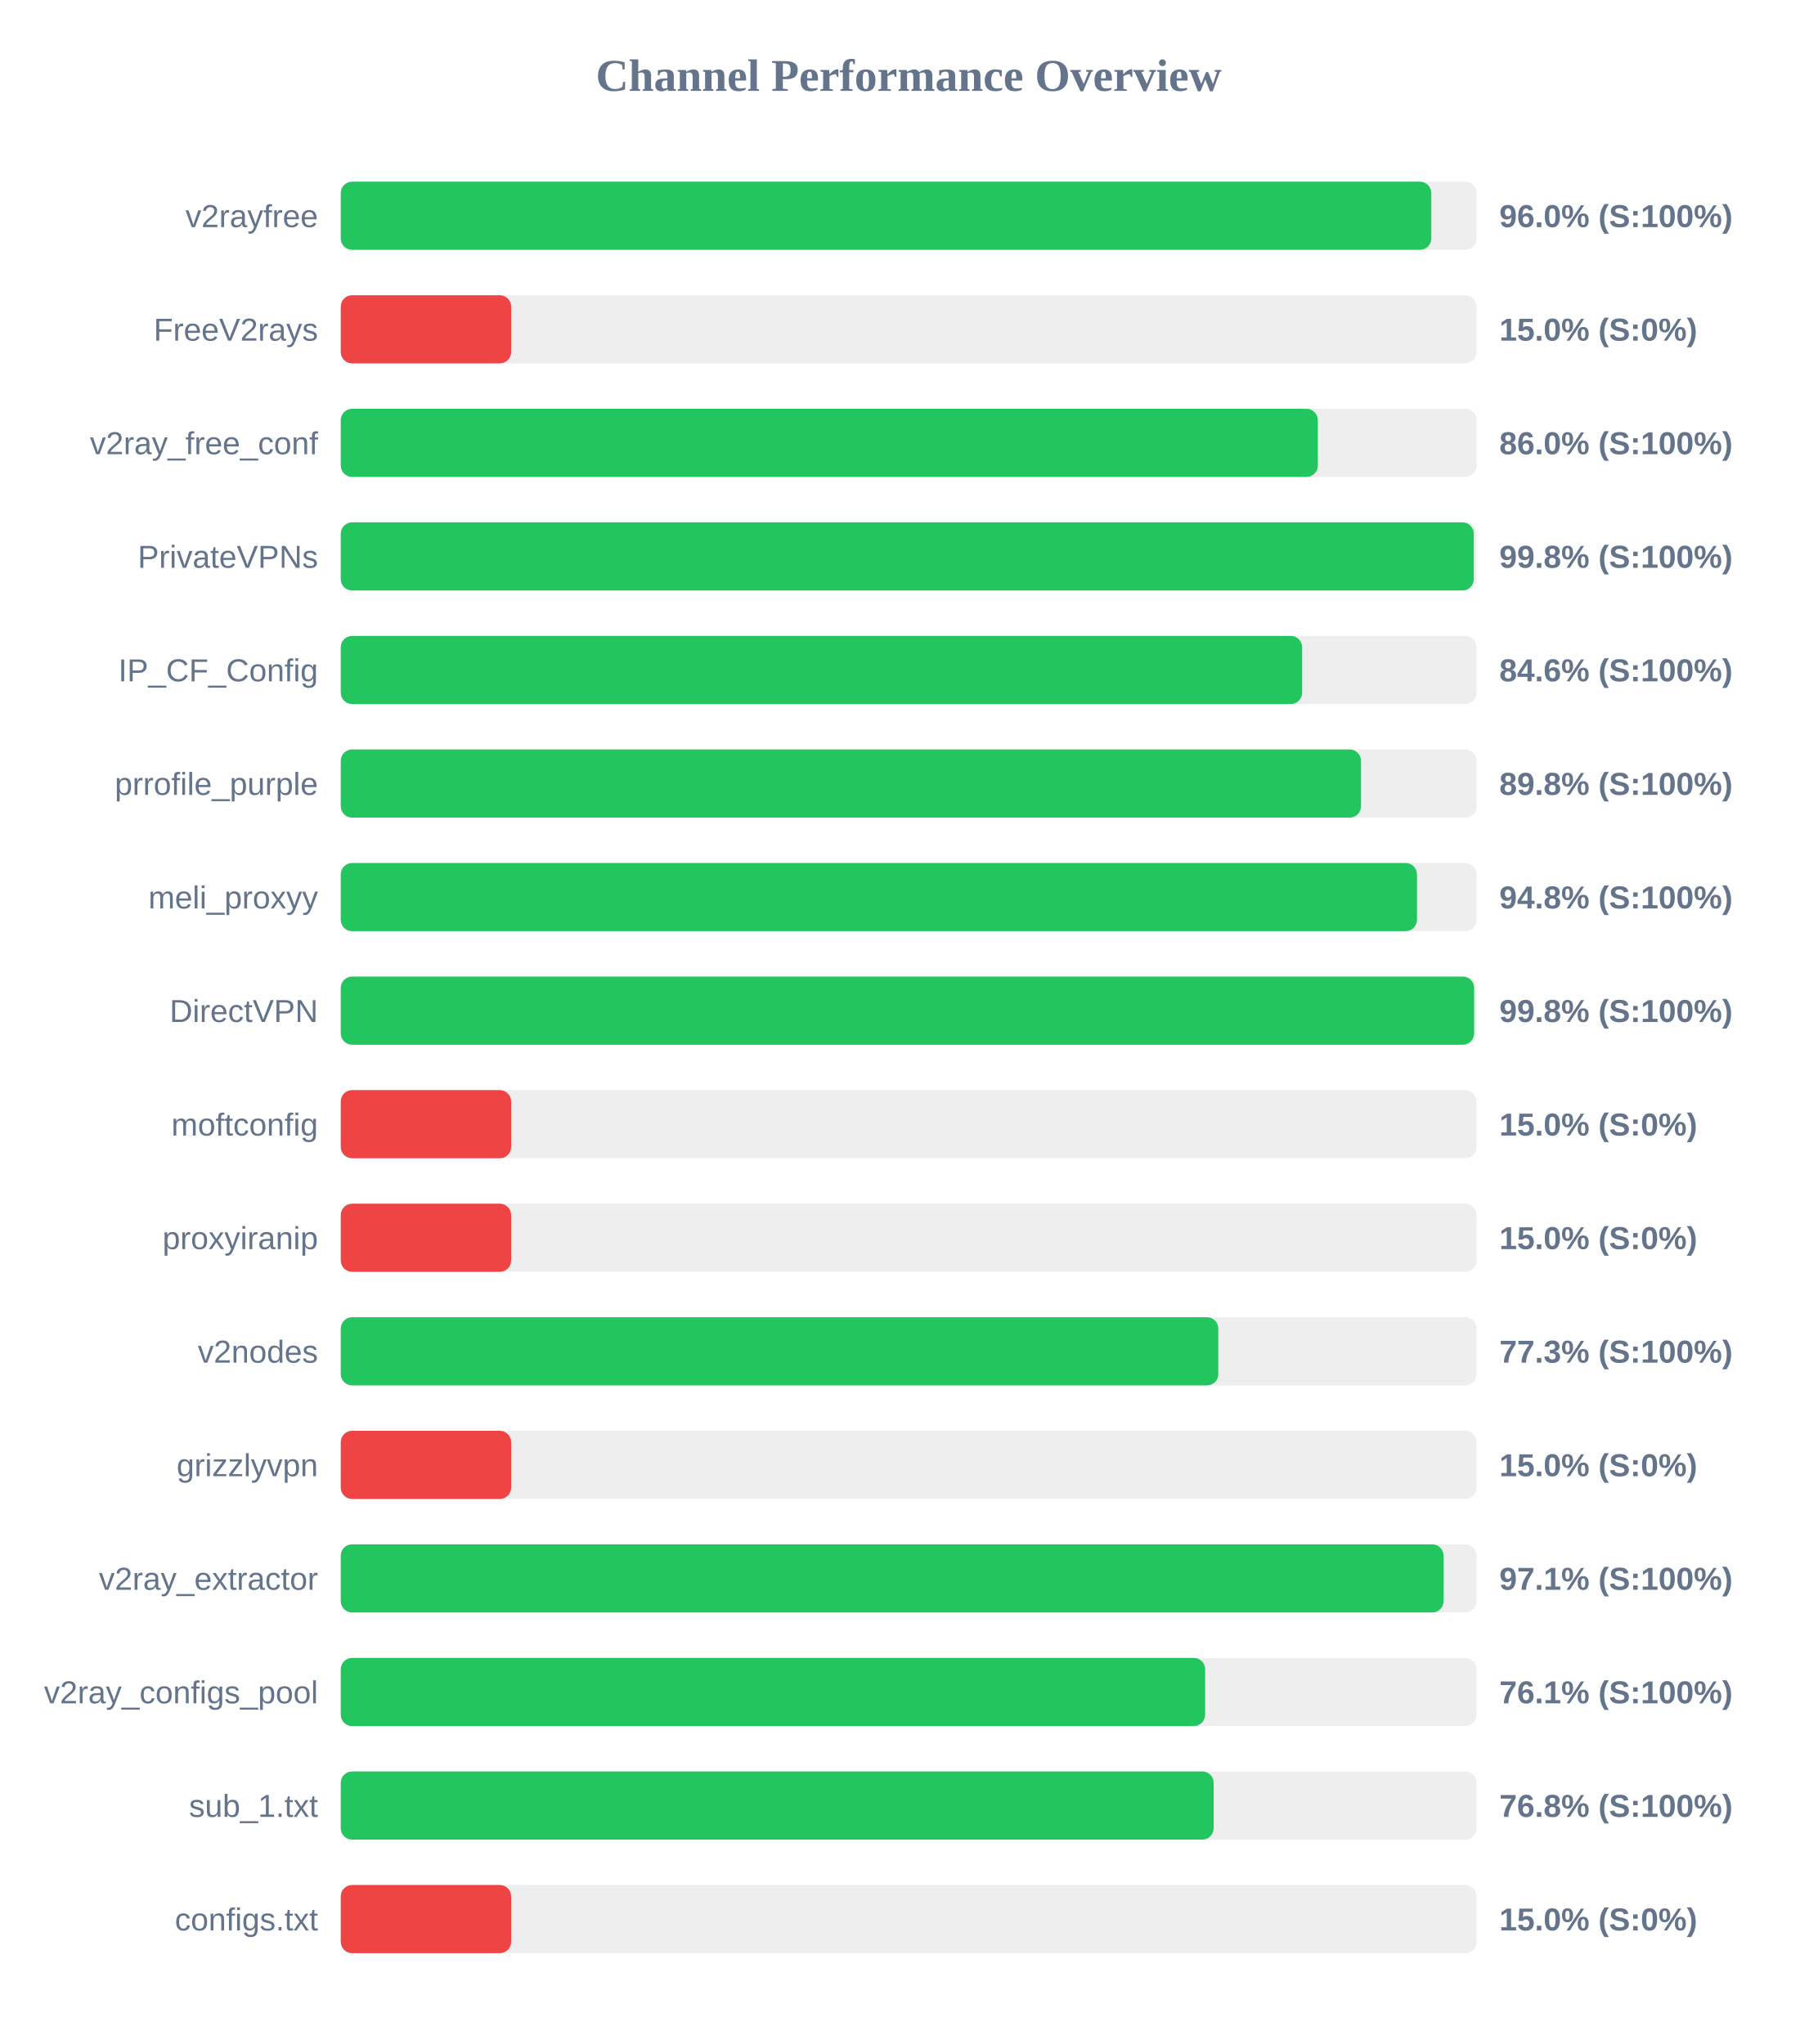
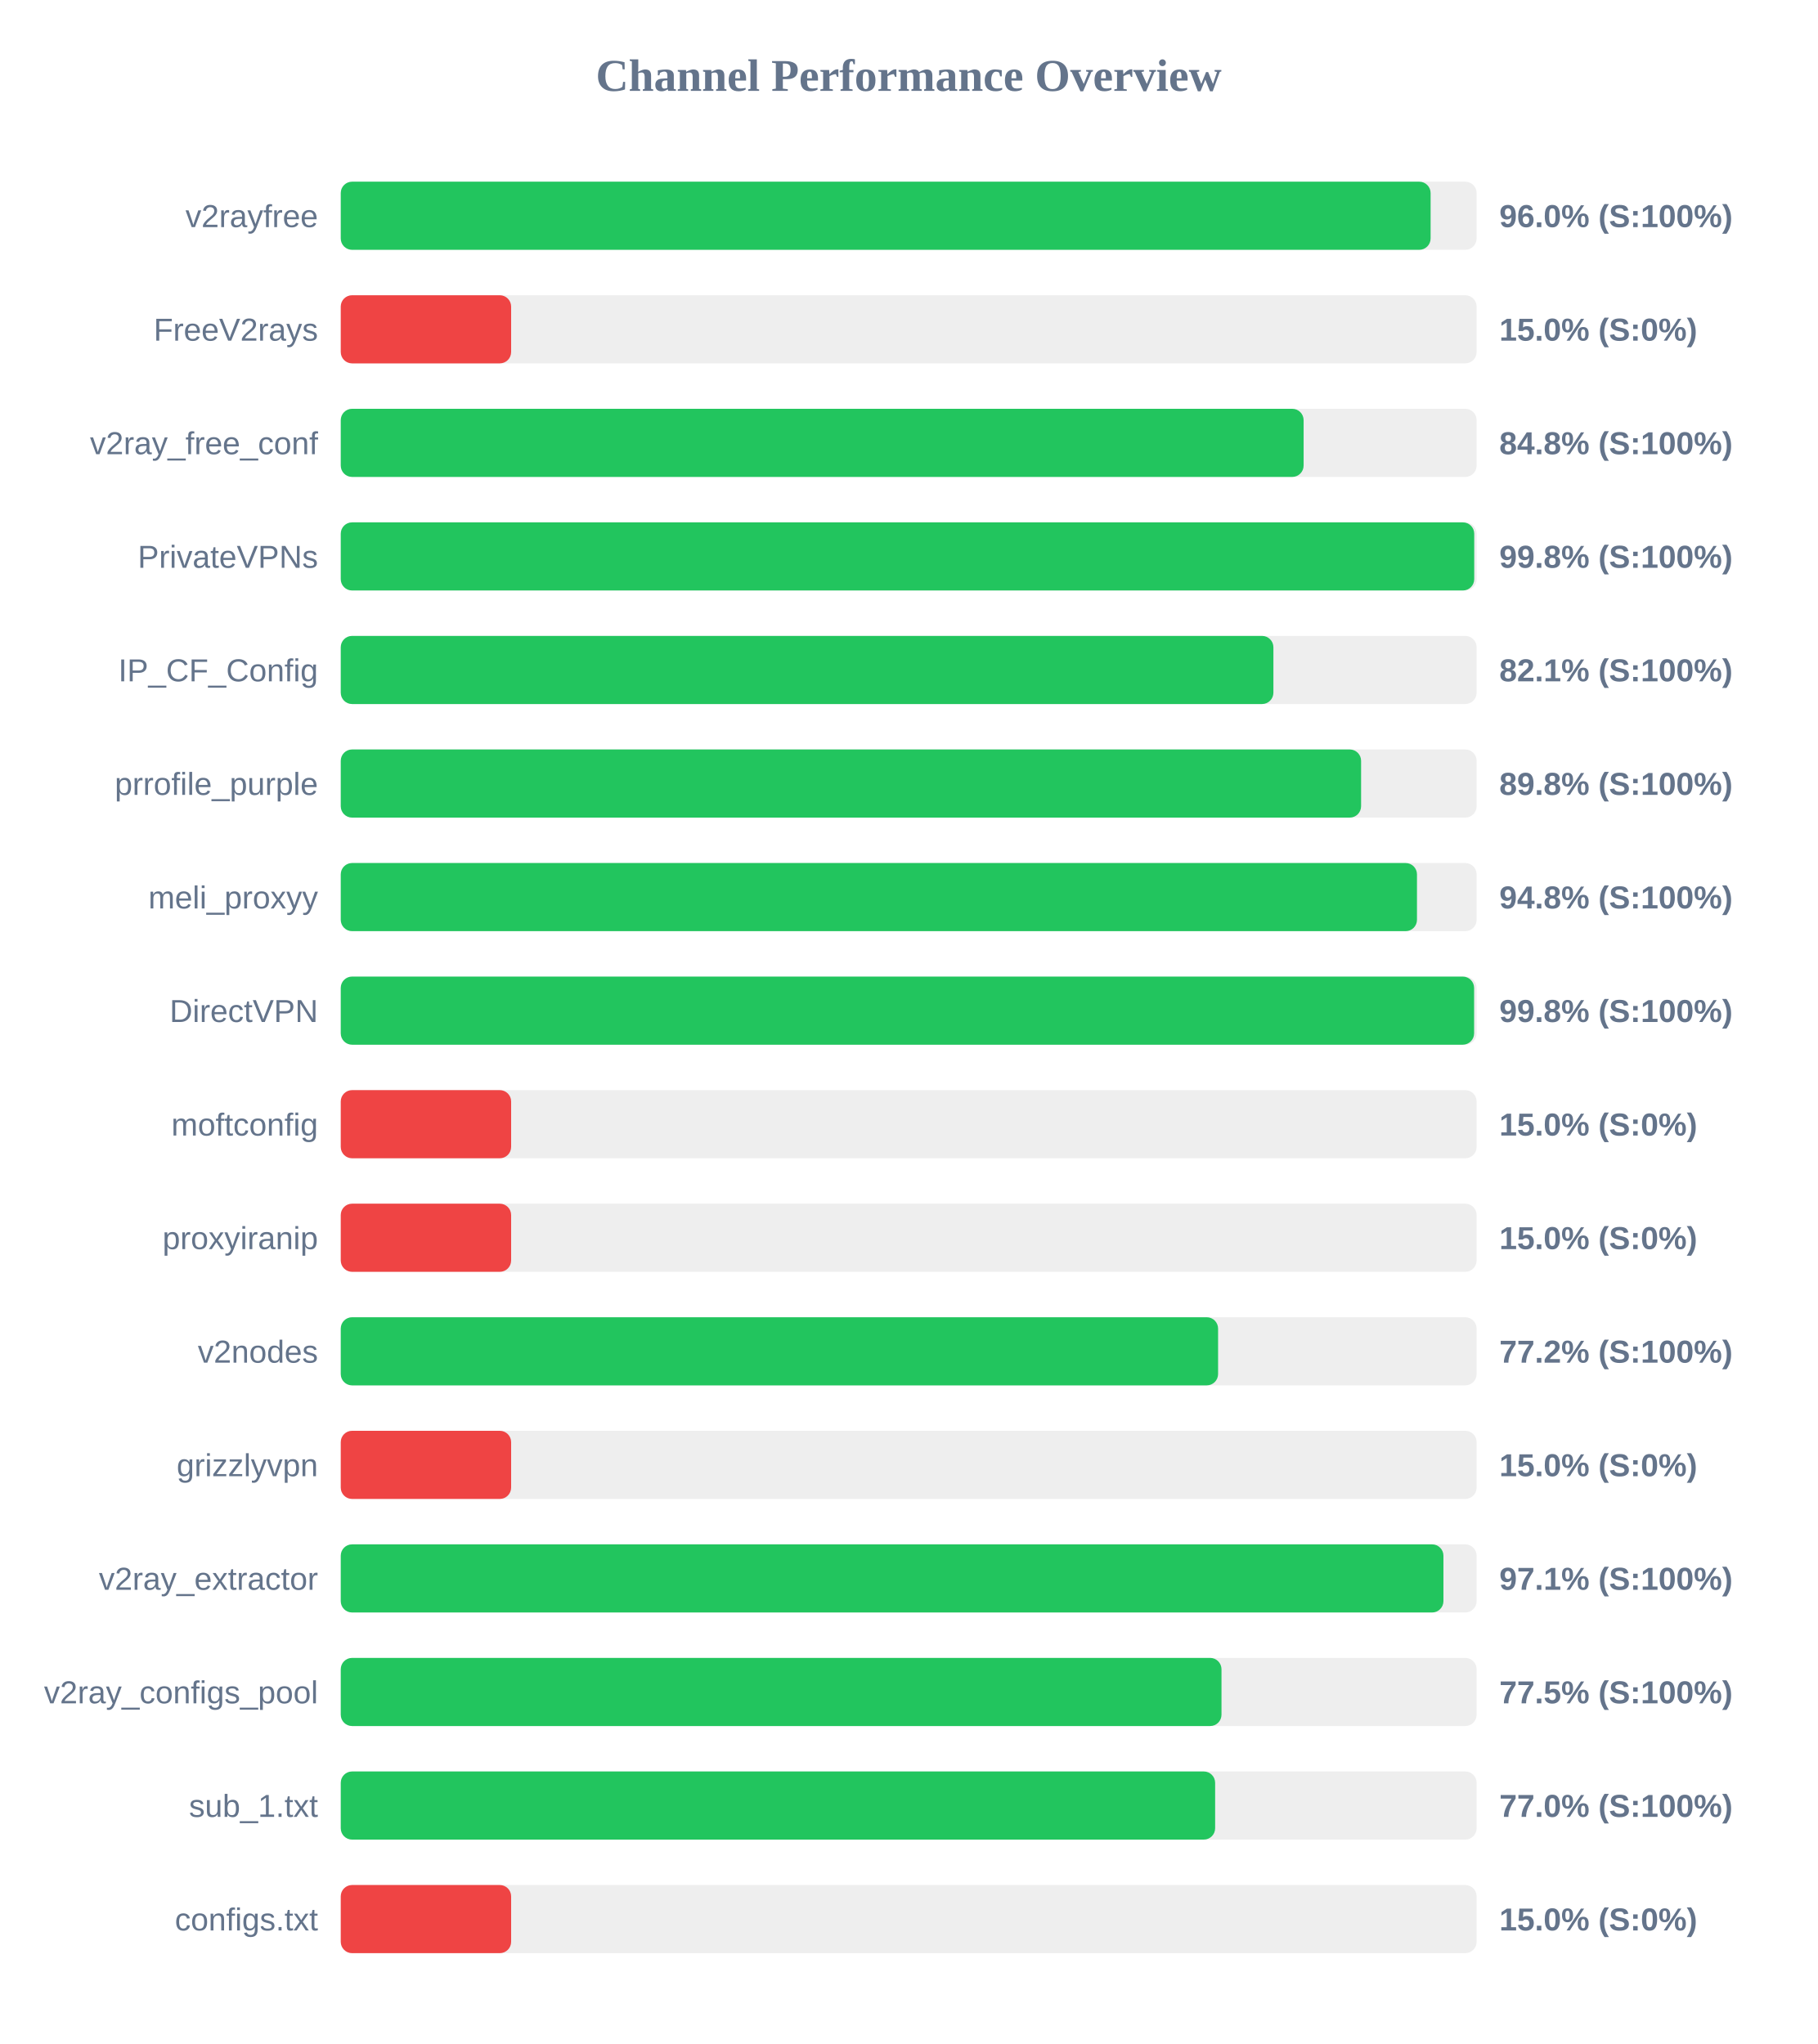
<svg xmlns="http://www.w3.org/2000/svg" width="800" height="900" version="1.1">
  <style>
        .row { font: 14px Arial; fill: #64748b; }
        .score { font: bold 14px Arial; fill: #64748b; }
    </style>
  <text x="400" y="40" text-anchor="middle" font-size="20px" font-weight="bold" fill="#64748b">Channel Performance Overview</text>
  <rect x="150" y="80" width="500" height="30" fill="#eee" rx="5" />
-   <rect x="150" y="80" width="480.05" height="30" fill="#22c55e" rx="5" />
+   <rect x="150" y="80" width="479.75" height="30" fill="#22c55e" rx="5" />
  <text x="140" y="100" text-anchor="end" class="row">v2rayfree</text>
  <text x="660" y="100" text-anchor="start" class="score">96.0% (S:100%)</text>
  <rect x="150" y="130" width="500" height="30" fill="#eee" rx="5" />
  <rect x="150" y="130" width="75.0" height="30" fill="#ef4444" rx="5" />
  <text x="140" y="150" text-anchor="end" class="row">FreeV2rays</text>
  <text x="660" y="150" text-anchor="start" class="score">15.0% (S:0%)</text>
  <rect x="150" y="180" width="500" height="30" fill="#eee" rx="5" />
-   <rect x="150" y="180" width="430.1" height="30" fill="#22c55e" rx="5" />
+   <rect x="150" y="180" width="423.85" height="30" fill="#22c55e" rx="5" />
  <text x="140" y="200" text-anchor="end" class="row">v2ray_free_conf</text>
-   <text x="660" y="200" text-anchor="start" class="score">86.0% (S:100%)</text>
+   <text x="660" y="200" text-anchor="start" class="score">84.8% (S:100%)</text>
  <rect x="150" y="230" width="500" height="30" fill="#eee" rx="5" />
-   <rect x="150" y="230" width="498.75" height="30" fill="#22c55e" rx="5" />
+   <rect x="150" y="230" width="498.95" height="30" fill="#22c55e" rx="5" />
  <text x="140" y="250" text-anchor="end" class="row">PrivateVPNs</text>
  <text x="660" y="250" text-anchor="start" class="score">99.8% (S:100%)</text>
  <rect x="150" y="280" width="500" height="30" fill="#eee" rx="5" />
-   <rect x="150" y="280" width="423.2" height="30" fill="#22c55e" rx="5" />
+   <rect x="150" y="280" width="410.55" height="30" fill="#22c55e" rx="5" />
  <text x="140" y="300" text-anchor="end" class="row">IP_CF_Config</text>
-   <text x="660" y="300" text-anchor="start" class="score">84.6% (S:100%)</text>
+   <text x="660" y="300" text-anchor="start" class="score">82.1% (S:100%)</text>
  <rect x="150" y="330" width="500" height="30" fill="#eee" rx="5" />
-   <rect x="150" y="330" width="449.1" height="30" fill="#22c55e" rx="5" />
+   <rect x="150" y="330" width="449.15" height="30" fill="#22c55e" rx="5" />
  <text x="140" y="350" text-anchor="end" class="row">prrofile_purple</text>
  <text x="660" y="350" text-anchor="start" class="score">89.8% (S:100%)</text>
  <rect x="150" y="380" width="500" height="30" fill="#eee" rx="5" />
  <rect x="150" y="380" width="473.75" height="30" fill="#22c55e" rx="5" />
  <text x="140" y="400" text-anchor="end" class="row">meli_proxyy</text>
  <text x="660" y="400" text-anchor="start" class="score">94.8% (S:100%)</text>
  <rect x="150" y="430" width="500" height="30" fill="#eee" rx="5" />
  <rect x="150" y="430" width="498.9" height="30" fill="#22c55e" rx="5" />
  <text x="140" y="450" text-anchor="end" class="row">DirectVPN</text>
  <text x="660" y="450" text-anchor="start" class="score">99.8% (S:100%)</text>
  <rect x="150" y="480" width="500" height="30" fill="#eee" rx="5" />
  <rect x="150" y="480" width="75.0" height="30" fill="#ef4444" rx="5" />
  <text x="140" y="500" text-anchor="end" class="row">moftconfig</text>
  <text x="660" y="500" text-anchor="start" class="score">15.0% (S:0%)</text>
  <rect x="150" y="530" width="500" height="30" fill="#eee" rx="5" />
  <rect x="150" y="530" width="75.0" height="30" fill="#ef4444" rx="5" />
  <text x="140" y="550" text-anchor="end" class="row">proxyiranip</text>
  <text x="660" y="550" text-anchor="start" class="score">15.0% (S:0%)</text>
  <rect x="150" y="580" width="500" height="30" fill="#eee" rx="5" />
-   <rect x="150" y="580" width="386.3" height="30" fill="#22c55e" rx="5" />
+   <rect x="150" y="580" width="386.2" height="30" fill="#22c55e" rx="5" />
  <text x="140" y="600" text-anchor="end" class="row">v2nodes</text>
-   <text x="660" y="600" text-anchor="start" class="score">77.3% (S:100%)</text>
+   <text x="660" y="600" text-anchor="start" class="score">77.2% (S:100%)</text>
  <rect x="150" y="630" width="500" height="30" fill="#eee" rx="5" />
  <rect x="150" y="630" width="75.0" height="30" fill="#ef4444" rx="5" />
  <text x="140" y="650" text-anchor="end" class="row">grizzlyvpn</text>
  <text x="660" y="650" text-anchor="start" class="score">15.0% (S:0%)</text>
  <rect x="150" y="680" width="500" height="30" fill="#eee" rx="5" />
-   <rect x="150" y="680" width="485.45" height="30" fill="#22c55e" rx="5" />
+   <rect x="150" y="680" width="485.4" height="30" fill="#22c55e" rx="5" />
  <text x="140" y="700" text-anchor="end" class="row">v2ray_extractor</text>
  <text x="660" y="700" text-anchor="start" class="score">97.1% (S:100%)</text>
  <rect x="150" y="730" width="500" height="30" fill="#eee" rx="5" />
-   <rect x="150" y="730" width="380.5" height="30" fill="#22c55e" rx="5" />
+   <rect x="150" y="730" width="387.7" height="30" fill="#22c55e" rx="5" />
  <text x="140" y="750" text-anchor="end" class="row">v2ray_configs_pool</text>
-   <text x="660" y="750" text-anchor="start" class="score">76.1% (S:100%)</text>
+   <text x="660" y="750" text-anchor="start" class="score">77.5% (S:100%)</text>
  <rect x="150" y="780" width="500" height="30" fill="#eee" rx="5" />
-   <rect x="150" y="780" width="384.25" height="30" fill="#22c55e" rx="5" />
+   <rect x="150" y="780" width="384.9" height="30" fill="#22c55e" rx="5" />
  <text x="140" y="800" text-anchor="end" class="row">sub_1.txt</text>
-   <text x="660" y="800" text-anchor="start" class="score">76.8% (S:100%)</text>
+   <text x="660" y="800" text-anchor="start" class="score">77.0% (S:100%)</text>
  <rect x="150" y="830" width="500" height="30" fill="#eee" rx="5" />
  <rect x="150" y="830" width="75.0" height="30" fill="#ef4444" rx="5" />
  <text x="140" y="850" text-anchor="end" class="row">configs.txt</text>
  <text x="660" y="850" text-anchor="start" class="score">15.0% (S:0%)</text>
</svg>
